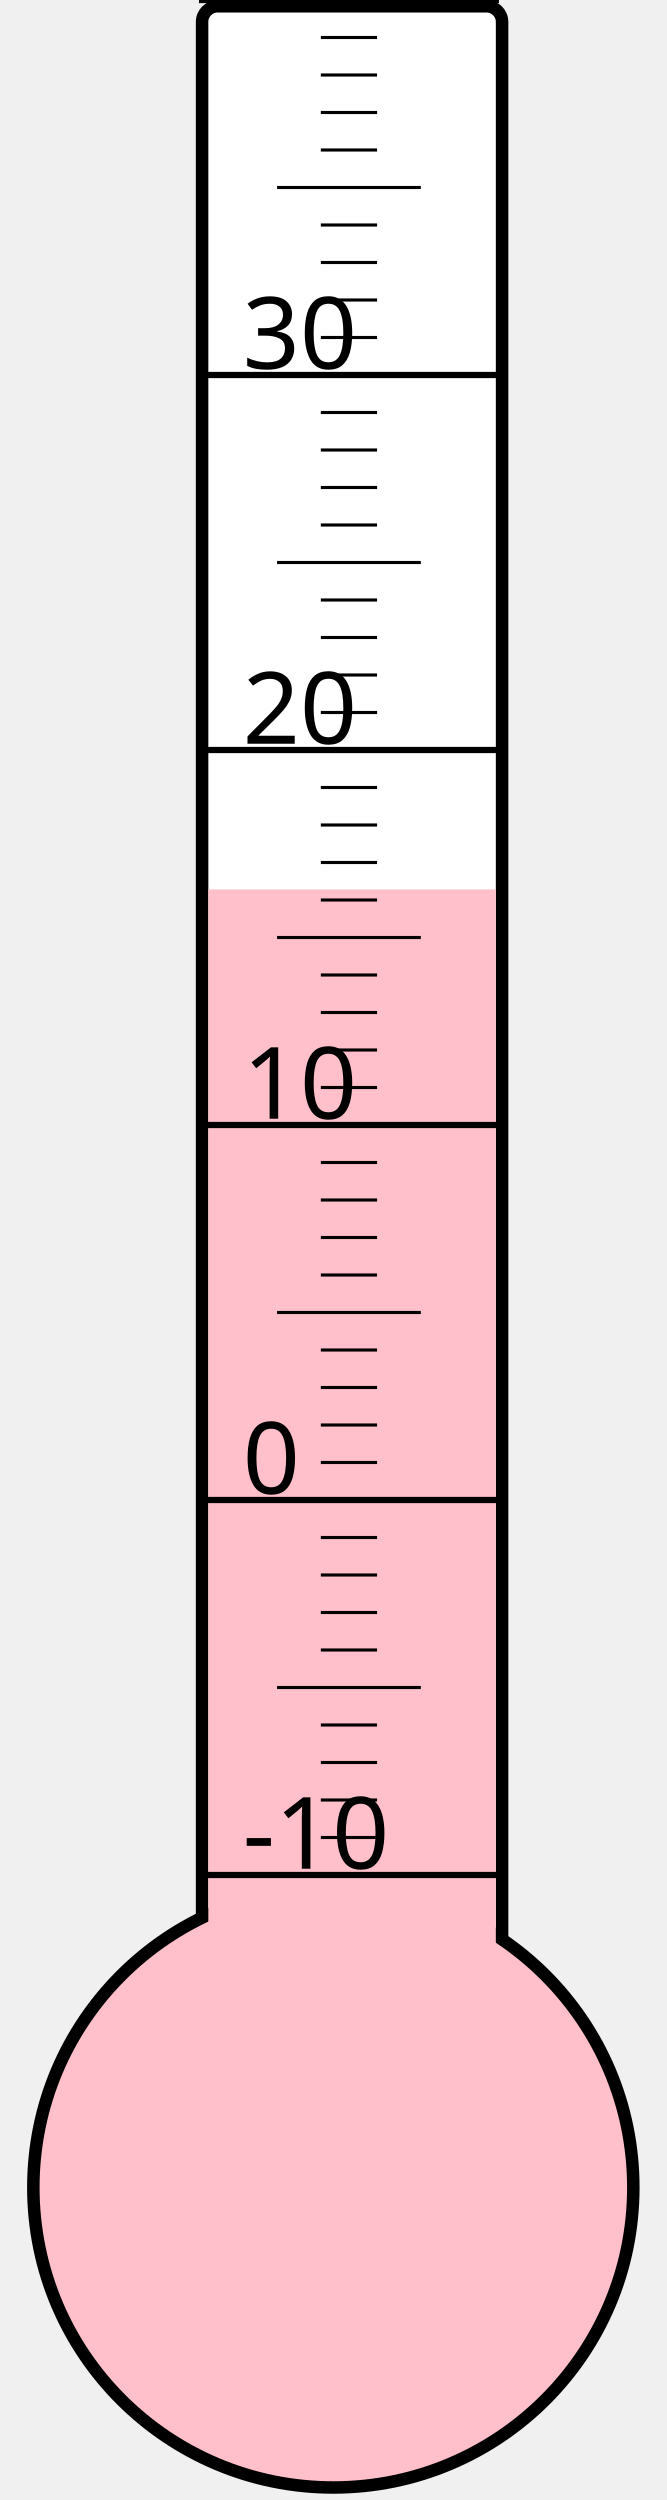
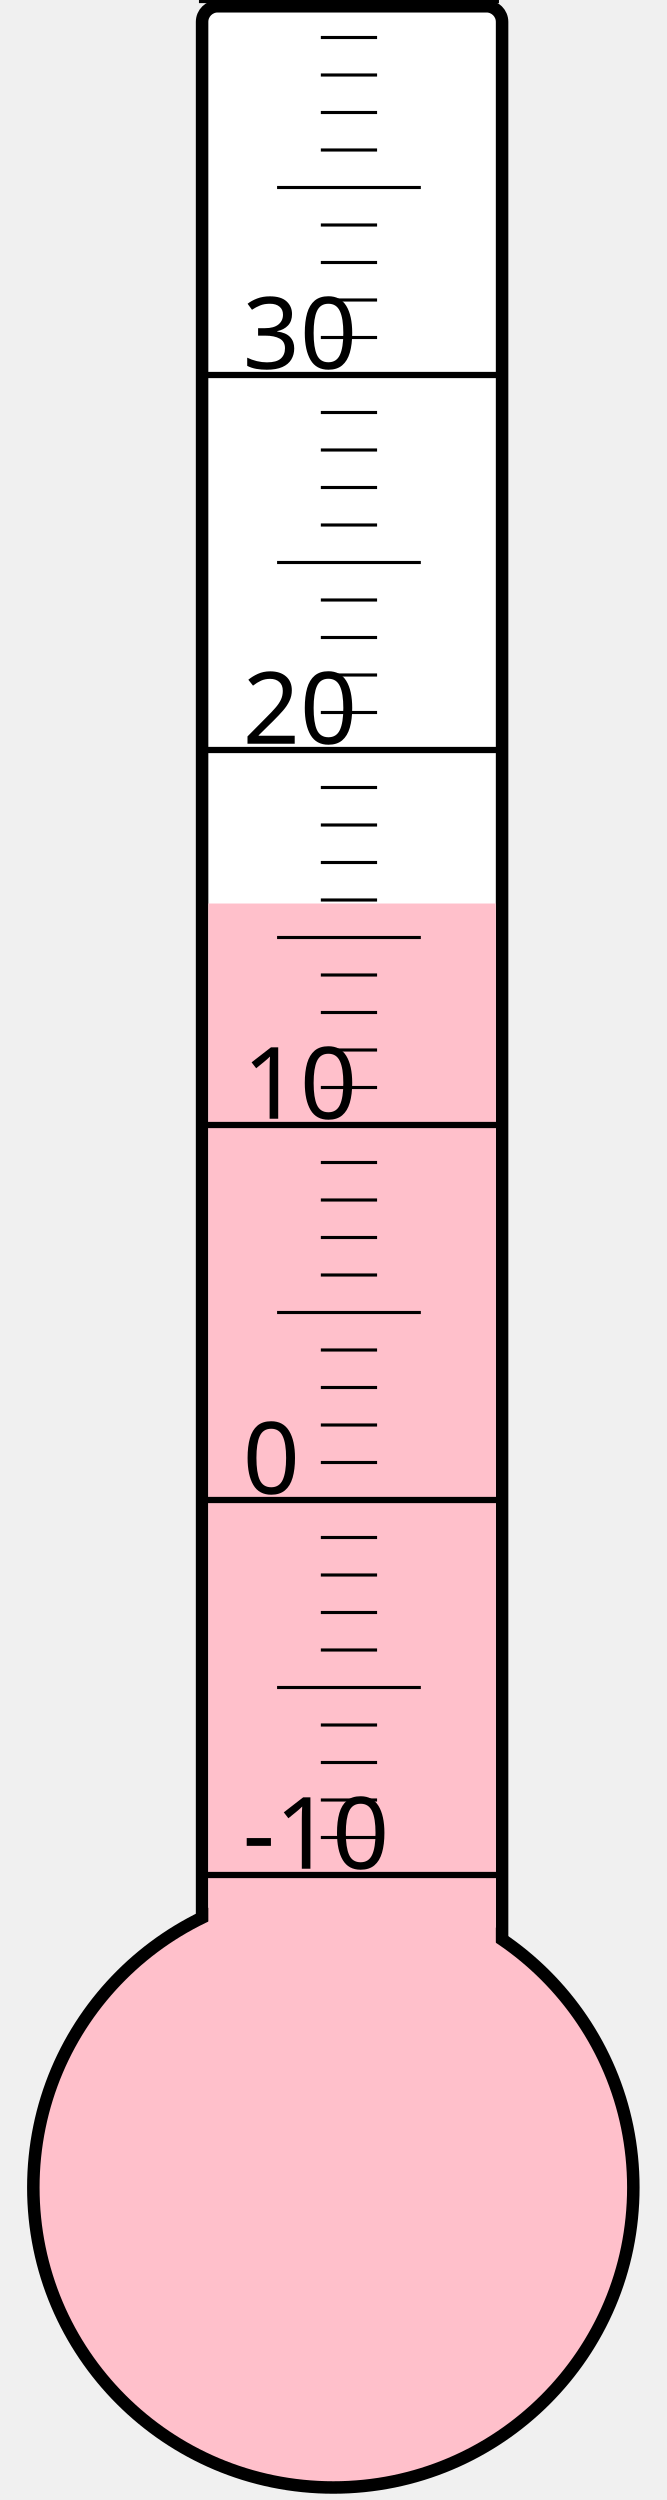
<svg xmlns="http://www.w3.org/2000/svg" width="40px" height="150px" viewBox="0 0 200 800">
  <rect width="200" height="800" x="0" y="0" style="fill: #ffffeb; fill-opacity: 0;" />
  <rect width="96" height="680" x="58" y="2" rx="5" ry="5" style="fill: white; fill-opacity: 1; stroke: black; stroke-width: 4;" />
  <circle cx="100" cy="700" r="96" style="fill: pink; stroke: black; stroke-width: 4;" />
-   <rect width="92" height="415.375" x="60" y="284.625" style="fill: pink; fill-opacity: 1; stroke-width: 0;" />
+   <rect width="92" height="410.875" x="60" y="289.125" style="fill: pink; fill-opacity: 1; stroke-width: 0;" />
  <text x="71" y="598" style="font-family: sans-serif; font-size: 24pt;">-10</text>
  <text x="71" y="478" style="font-family: sans-serif; font-size: 24pt;">0</text>
  <text x="71" y="358" style="font-family: sans-serif; font-size: 24pt;">10</text>
  <text x="71" y="238" style="font-family: sans-serif; font-size: 24pt;">20</text>
  <text x="71" y="118" style="font-family: sans-serif; font-size: 24pt;">30</text>
  <g style="stroke: black;">
    <line x1="57" y1="600" x2="153" y2="600" style="stroke-width: 2;" />
    <line x1="96" y1="588" x2="114" y2="588" style="stroke-width: 1;" />
    <line x1="96" y1="576" x2="114" y2="576" style="stroke-width: 1;" />
    <line x1="96" y1="564" x2="114" y2="564" style="stroke-width: 1;" />
    <line x1="96" y1="552" x2="114" y2="552" style="stroke-width: 1;" />
    <line x1="82" y1="540" x2="128" y2="540" style="stroke-width: 1;" />
    <line x1="96" y1="528" x2="114" y2="528" style="stroke-width: 1;" />
    <line x1="96" y1="516" x2="114" y2="516" style="stroke-width: 1;" />
    <line x1="96" y1="504" x2="114" y2="504" style="stroke-width: 1;" />
    <line x1="96" y1="492" x2="114" y2="492" style="stroke-width: 1;" />
    <line x1="57" y1="480" x2="153" y2="480" style="stroke-width: 2;" />
    <line x1="96" y1="468" x2="114" y2="468" style="stroke-width: 1;" />
    <line x1="96" y1="456" x2="114" y2="456" style="stroke-width: 1;" />
    <line x1="96" y1="444" x2="114" y2="444" style="stroke-width: 1;" />
    <line x1="96" y1="432" x2="114" y2="432" style="stroke-width: 1;" />
    <line x1="82" y1="420" x2="128" y2="420" style="stroke-width: 1;" />
    <line x1="96" y1="408" x2="114" y2="408" style="stroke-width: 1;" />
    <line x1="96" y1="396" x2="114" y2="396" style="stroke-width: 1;" />
    <line x1="96" y1="384" x2="114" y2="384" style="stroke-width: 1;" />
    <line x1="96" y1="372" x2="114" y2="372" style="stroke-width: 1;" />
    <line x1="57" y1="360" x2="153" y2="360" style="stroke-width: 2;" />
    <line x1="96" y1="348" x2="114" y2="348" style="stroke-width: 1;" />
    <line x1="96" y1="336" x2="114" y2="336" style="stroke-width: 1;" />
    <line x1="96" y1="324" x2="114" y2="324" style="stroke-width: 1;" />
    <line x1="96" y1="312" x2="114" y2="312" style="stroke-width: 1;" />
    <line x1="82" y1="300" x2="128" y2="300" style="stroke-width: 1;" />
    <line x1="96" y1="288" x2="114" y2="288" style="stroke-width: 1;" />
    <line x1="96" y1="276" x2="114" y2="276" style="stroke-width: 1;" />
    <line x1="96" y1="264" x2="114" y2="264" style="stroke-width: 1;" />
    <line x1="96" y1="252" x2="114" y2="252" style="stroke-width: 1;" />
    <line x1="57" y1="240" x2="153" y2="240" style="stroke-width: 2;" />
    <line x1="96" y1="228" x2="114" y2="228" style="stroke-width: 1;" />
    <line x1="96" y1="216" x2="114" y2="216" style="stroke-width: 1;" />
    <line x1="96" y1="204" x2="114" y2="204" style="stroke-width: 1;" />
    <line x1="96" y1="192" x2="114" y2="192" style="stroke-width: 1;" />
    <line x1="82" y1="180" x2="128" y2="180" style="stroke-width: 1;" />
    <line x1="96" y1="168" x2="114" y2="168" style="stroke-width: 1;" />
    <line x1="96" y1="156" x2="114" y2="156" style="stroke-width: 1;" />
    <line x1="96" y1="144" x2="114" y2="144" style="stroke-width: 1;" />
    <line x1="96" y1="132" x2="114" y2="132" style="stroke-width: 1;" />
    <line x1="57" y1="120" x2="153" y2="120" style="stroke-width: 2;" />
    <line x1="96" y1="108" x2="114" y2="108" style="stroke-width: 1;" />
    <line x1="96" y1="96" x2="114" y2="96" style="stroke-width: 1;" />
    <line x1="96" y1="84" x2="114" y2="84" style="stroke-width: 1;" />
    <line x1="96" y1="72" x2="114" y2="72" style="stroke-width: 1;" />
    <line x1="82" y1="60" x2="128" y2="60" style="stroke-width: 1;" />
    <line x1="96" y1="48" x2="114" y2="48" style="stroke-width: 1;" />
    <line x1="96" y1="36" x2="114" y2="36" style="stroke-width: 1;" />
    <line x1="96" y1="24" x2="114" y2="24" style="stroke-width: 1;" />
    <line x1="96" y1="12" x2="114" y2="12" style="stroke-width: 1;" />
    <line x1="57" y1="0" x2="153" y2="0" style="stroke-width: 2;" />
  </g>
</svg>
